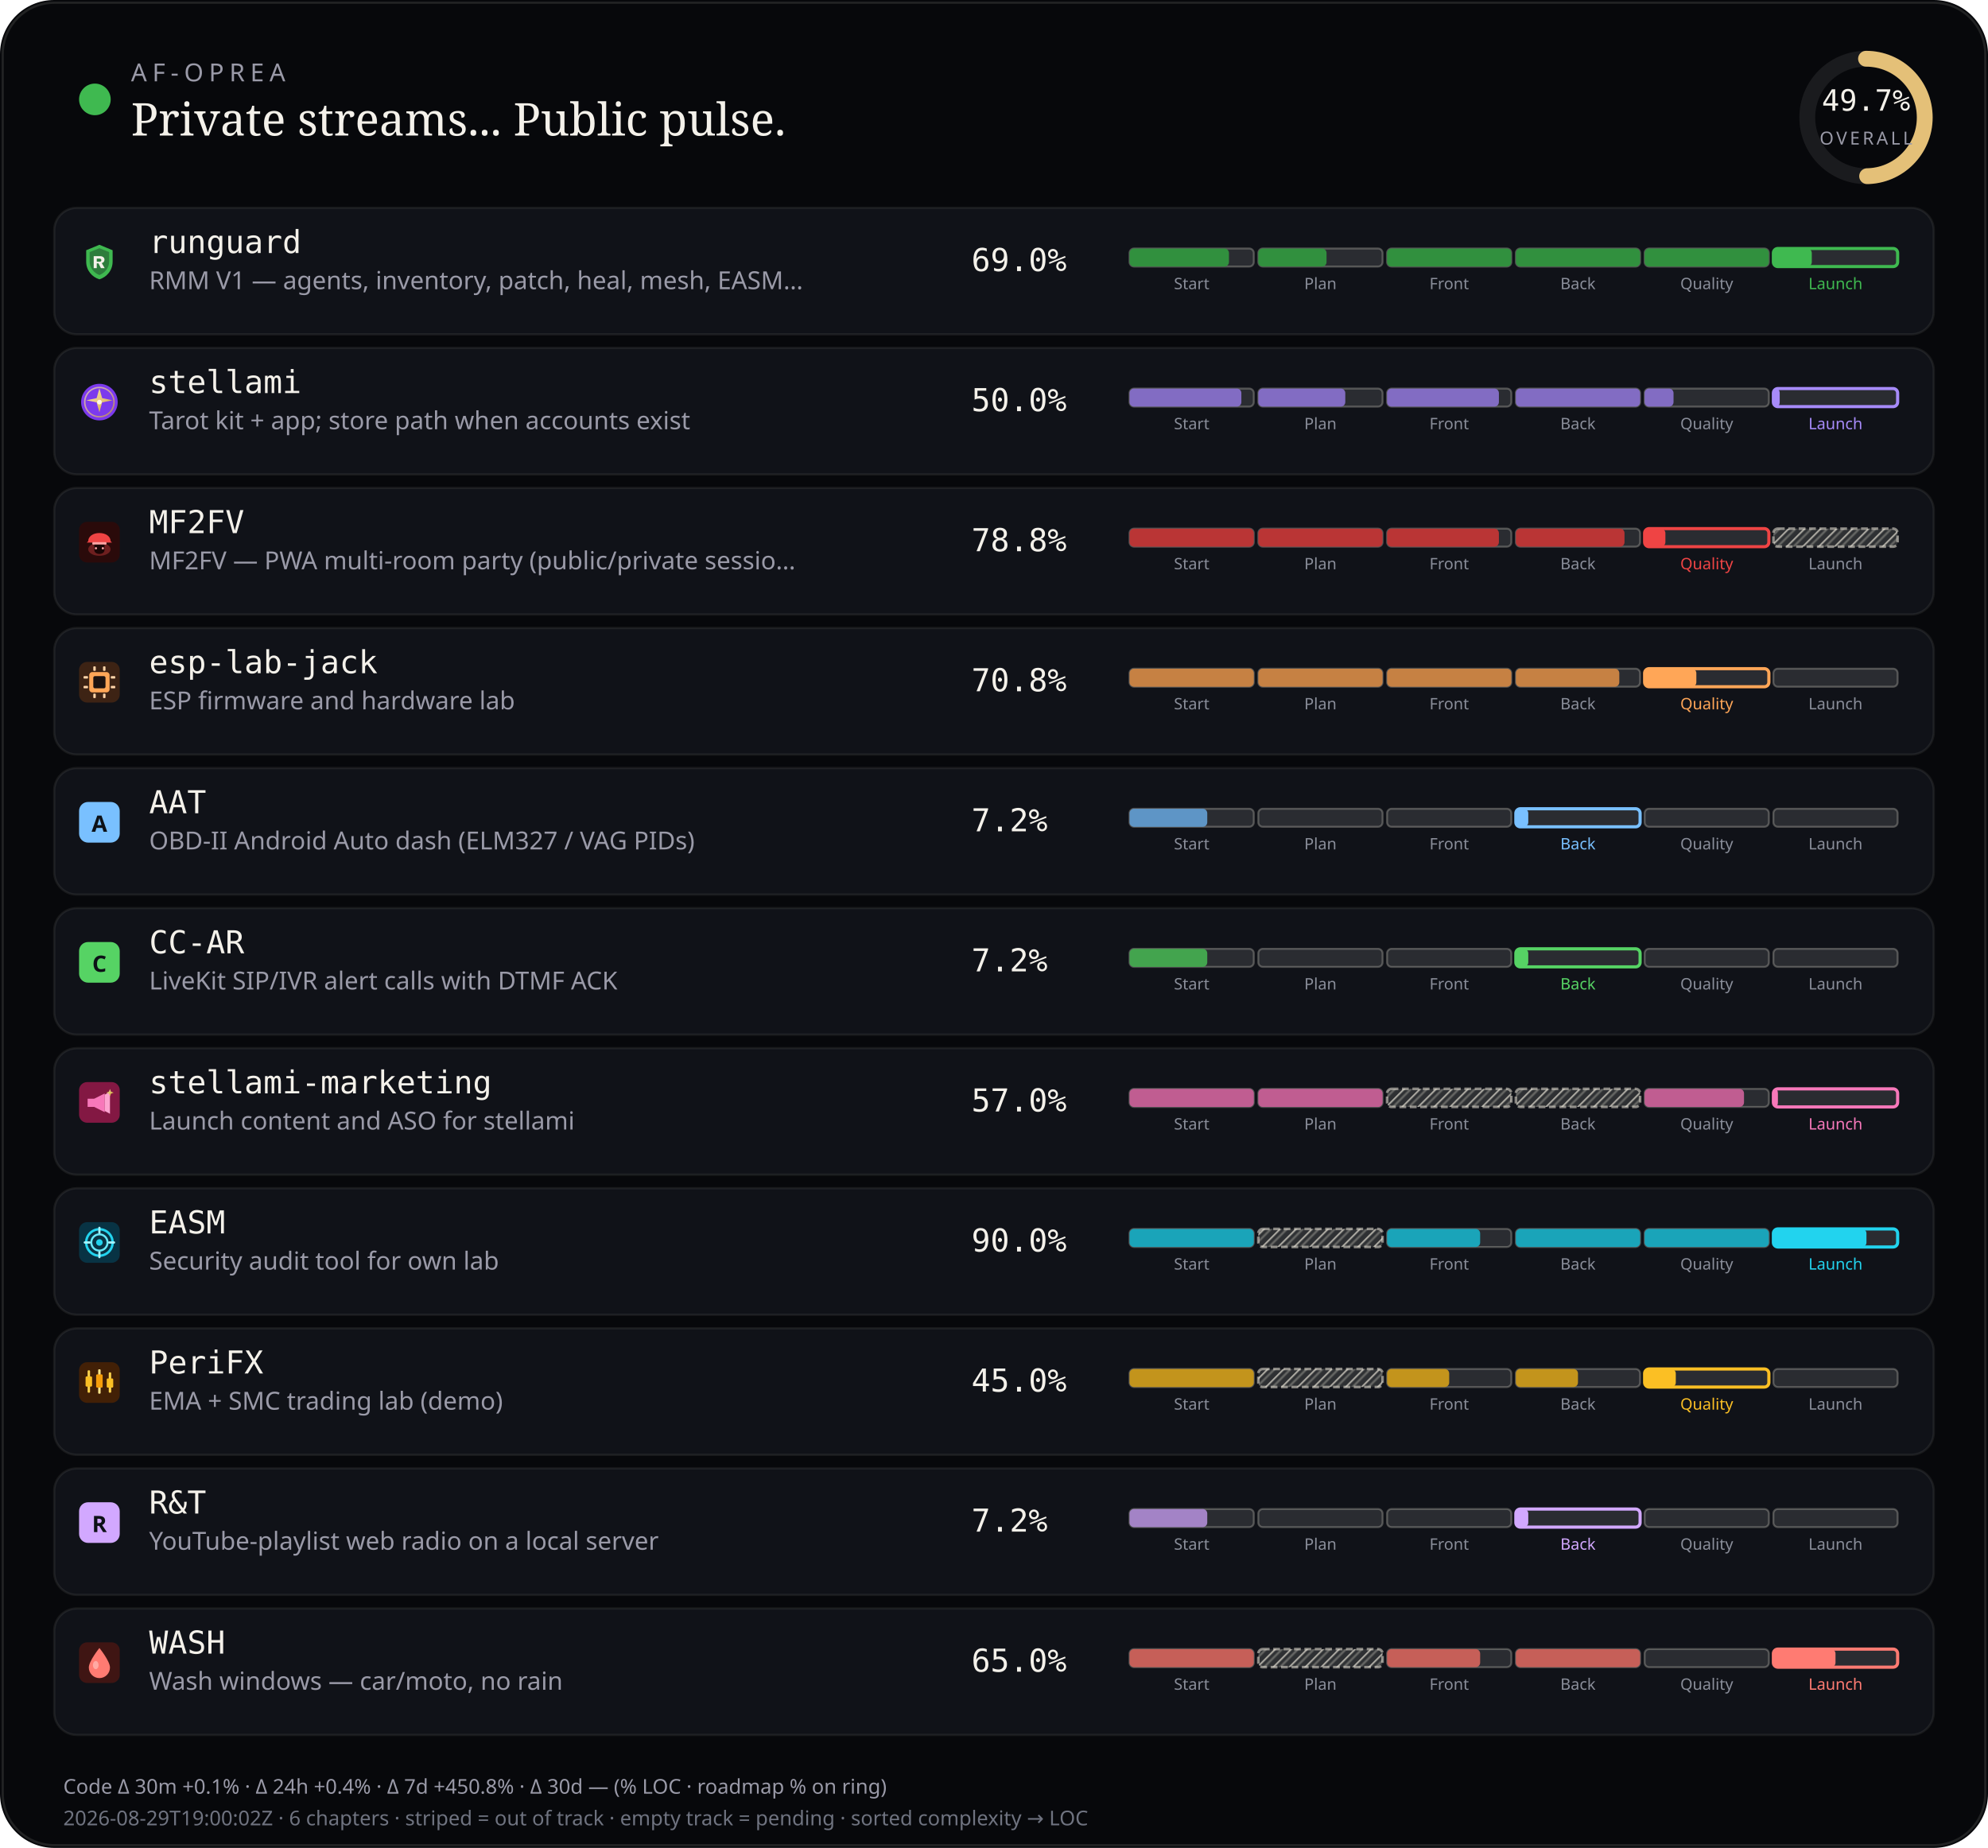
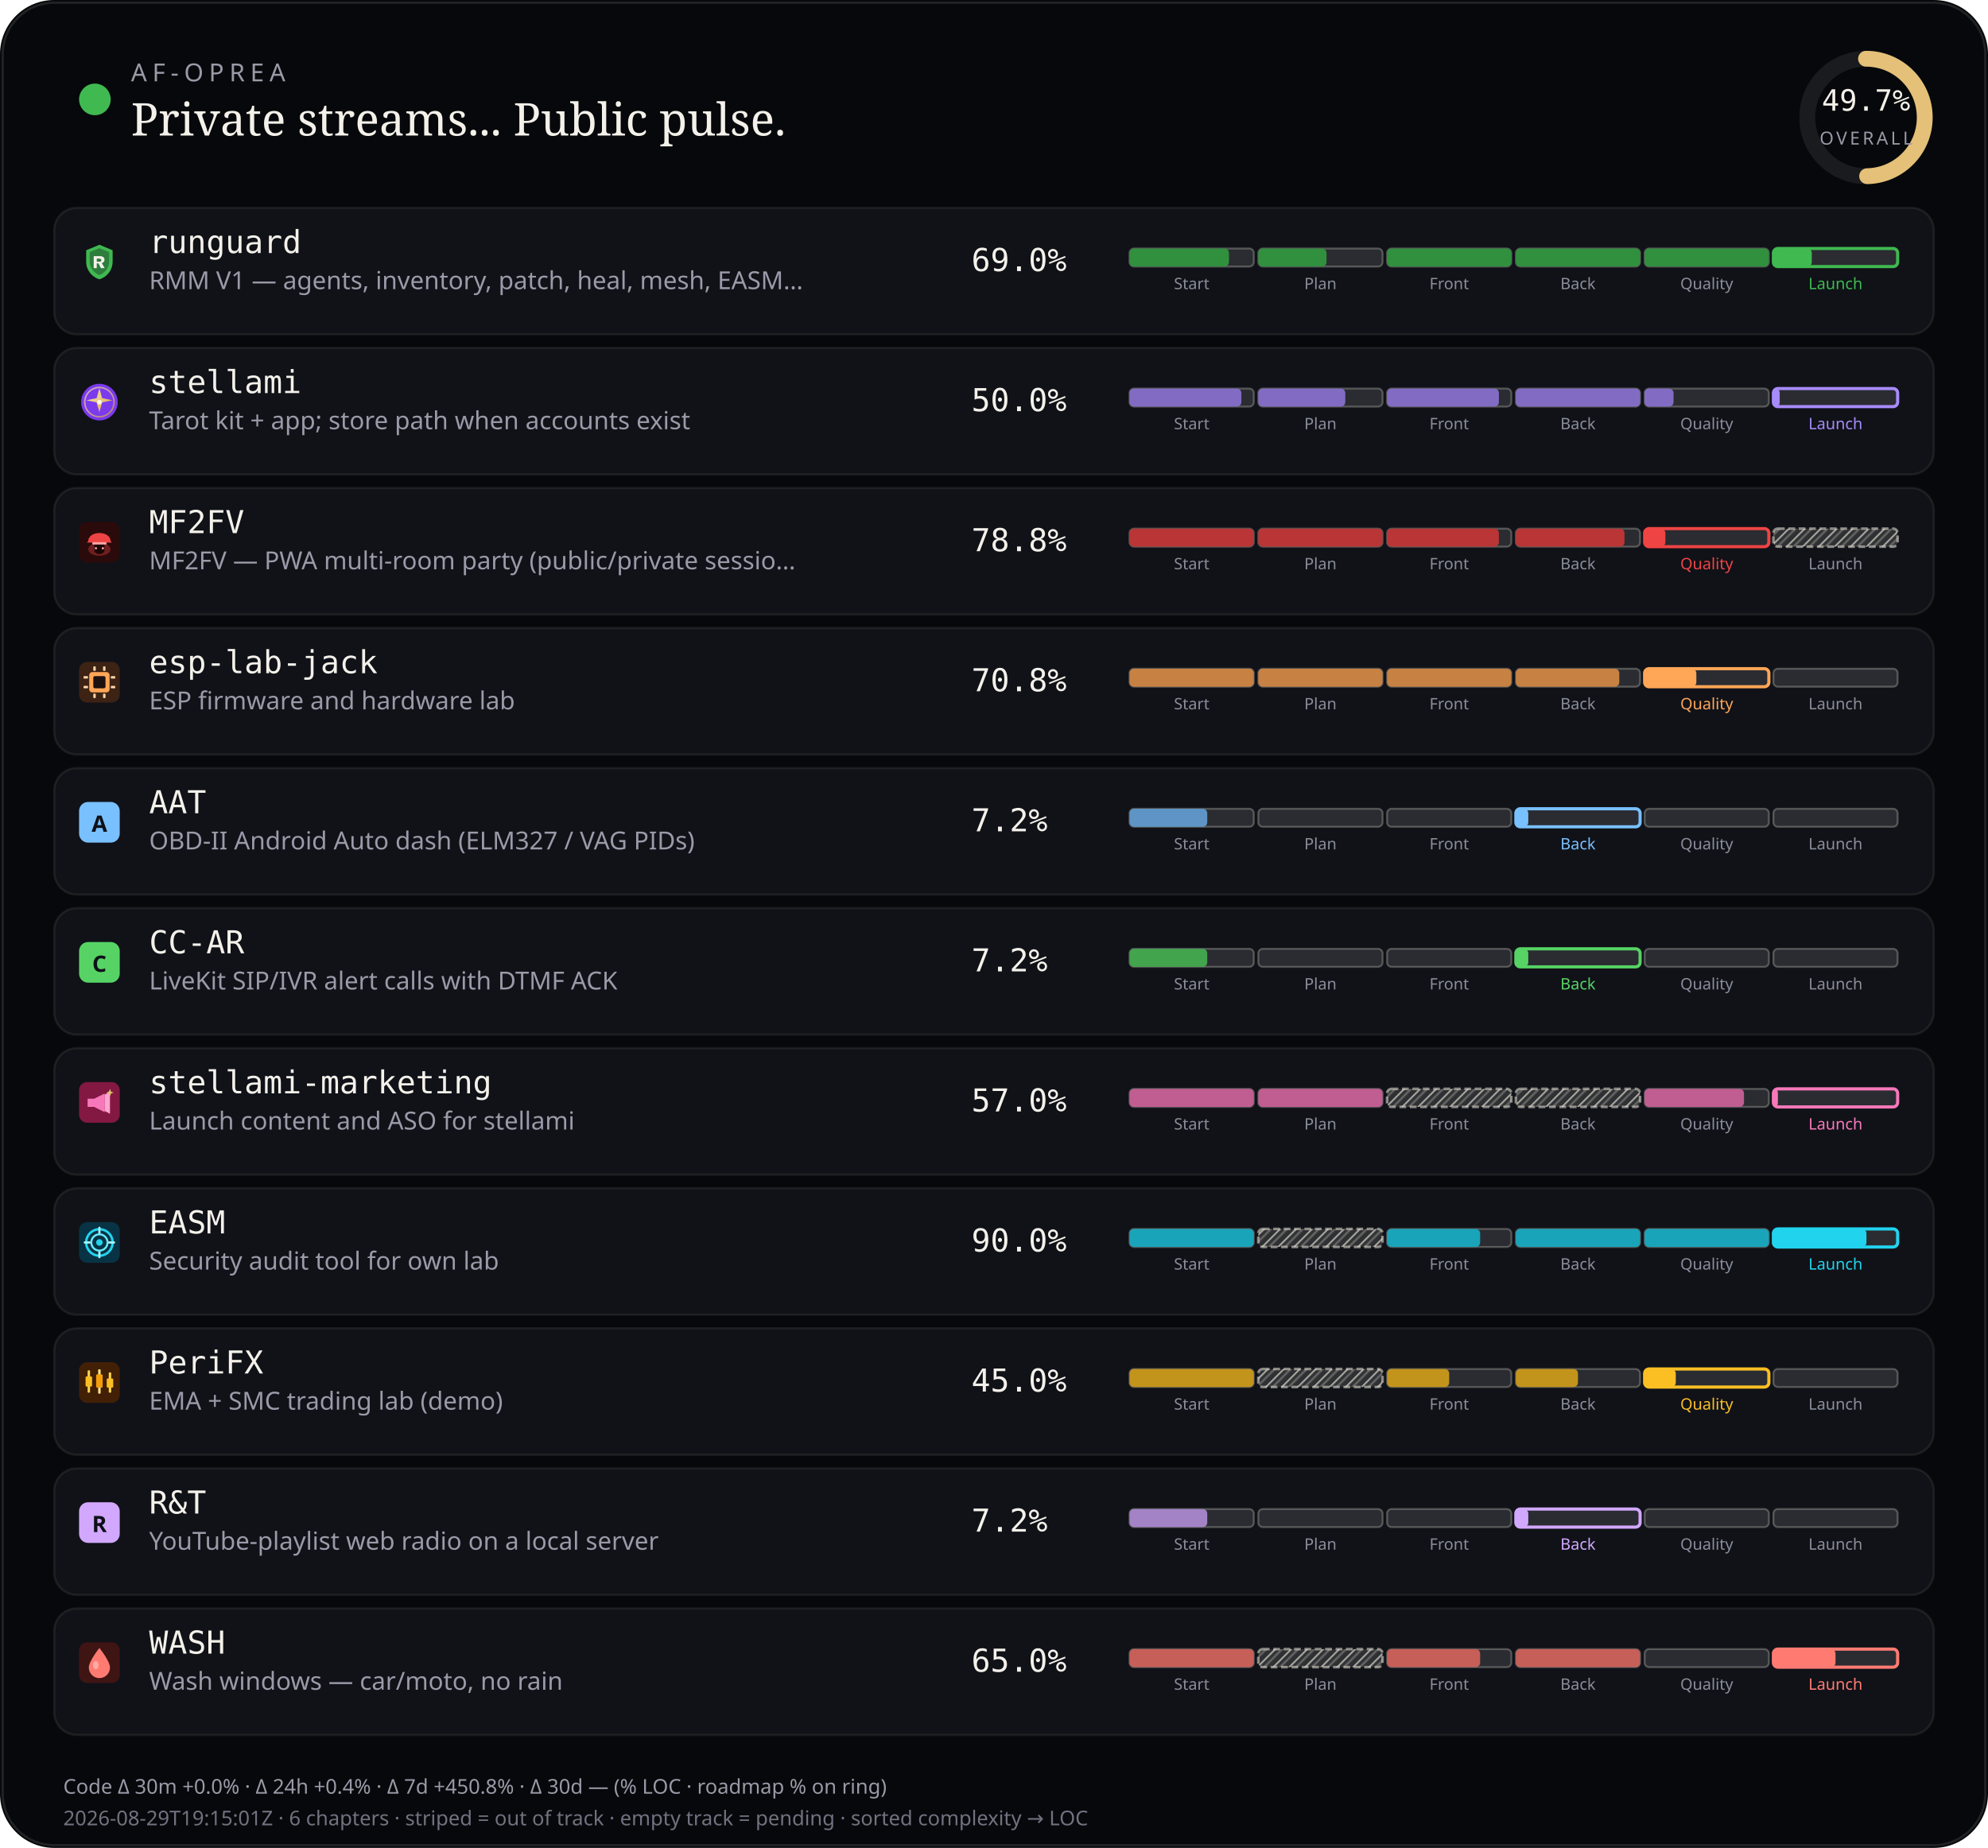
<svg xmlns="http://www.w3.org/2000/svg" viewBox="0 0 880 818" width="880" height="818" role="img" aria-label="AF-Oprea public work pulse">
  <defs>
    <pattern id="chSkip" width="5" height="5" patternUnits="userSpaceOnUse" patternTransform="rotate(45)">
      <line x1="0" y1="0" x2="0" y2="5" stroke="rgba(232,228,214,0.62)" stroke-width="1.6" />
      <line x1="2.5" y1="0" x2="2.5" y2="5" stroke="rgba(232,228,214,0.28)" stroke-width="1" />
    </pattern>
  </defs>
  <rect width="880" height="818" rx="24" fill="#07080b" />
  <rect x="1.2" y="1.2" width="877.6" height="815.6" rx="22.8" fill="none" stroke="rgba(232,228,214,0.12)" />
  <circle cx="42" cy="44" r="7" fill="#3fb950" />
  <text x="58" y="36" fill="#9a9aa8" font-size="11" font-family="ui-sans-serif, system-ui, sans-serif" letter-spacing="2.4">AF-OPREA</text>
  <text x="58" y="60" fill="#f4f1ea" font-size="20" font-family="ui-serif, Georgia, serif">Private streams... Public pulse.</text>
  <g transform="translate(790,16)">
    <circle cx="36" cy="36" r="26" fill="none" stroke="rgba(255,255,255,0.08)" stroke-width="7" />
    <circle cx="36" cy="36" r="26" fill="none" stroke="#e4c078" stroke-width="7" stroke-linecap="round" stroke-dasharray="163.36" stroke-dashoffset="82.17" transform="rotate(-90 36 36)" />
    <text x="36" y="33" text-anchor="middle" fill="#f4f1ea" font-size="13" font-family="ui-monospace, monospace">49.7%</text>
    <text x="36" y="48" text-anchor="middle" fill="#9a9aa8" font-size="8" font-family="ui-sans-serif, system-ui, sans-serif" letter-spacing="1.2">OVERALL</text>
  </g>
  <rect x="24" y="92" width="832" height="56" rx="10" fill="#101218" stroke="rgba(232,228,214,0.08)" />
  <g id="stream_logo_runguard" class="stream_logo" data-stream="runguard" transform="translate(35.0,107.0) scale(0.9)" opacity="1.0">
    <path fill="#3fb950" d="M10 1.5 L16.5 4.2 V9.8 C16.5 14.1 13.6 17.4 10 18.5 C6.4 17.4 3.5 14.1 3.5 9.8 V4.2 Z" />
    <path fill="#0d1117" fill-opacity=".35" d="M10 3.2 L14.8 5.1 V9.7 C14.8 12.9 12.6 15.4 10 16.4 C7.4 15.4 5.2 12.9 5.2 9.7 V5.1 Z" />
    <path fill="#f4f1ea" d="M7.2 7.1h3.1c1.35 0 2.2.7 2.2 1.75 0 .85-.5 1.45-1.35 1.65L12.6 13h-1.85l-1.2-2.35H8.7V13H7.2V7.1zm1.5 1.2v1.55h1.35c.55 0 .9-.28.9-.75s-.35-.8-.9-.8H8.7z" />
  </g>
  <use class="stream_logo" data-stream="runguard" href="#stream_logo_runguard" x="35.0" y="107.0" width="18" height="18" opacity="0" />
  <text x="66" y="112" fill="#f4f1ea" font-size="14" font-family="ui-monospace, SFMono-Regular, monospace">runguard</text>
  <text x="66" y="128" fill="#9a9aa8" font-size="11" font-family="ui-sans-serif, system-ui, sans-serif">RMM V1 — agents, inventory, patch, heal, mesh, EASM…</text>
  <text x="430" y="120" fill="#f4f1ea" font-size="14" font-family="ui-monospace, SFMono-Regular, monospace">69.0%</text>
  <rect x="500.0" y="110.0" width="55.0" height="8.0" rx="2" fill="rgba(255,255,255,0.11)" stroke="rgba(232,228,214,0.28)" stroke-width="0.85" />
  <rect x="500.0" y="110.0" width="44.0" height="8.0" rx="2" fill="#31903e" />
  <text x="527.5" y="128.0" text-anchor="middle" fill="#8a8e9a" font-size="7" font-family="ui-sans-serif, system-ui, sans-serif">Start</text>
  <rect x="557.0" y="110.0" width="55.0" height="8.0" rx="2" fill="rgba(255,255,255,0.11)" stroke="rgba(232,228,214,0.28)" stroke-width="0.85" />
  <rect x="557.0" y="110.0" width="30.2" height="8.0" rx="2" fill="#31903e" />
  <text x="584.5" y="128.0" text-anchor="middle" fill="#8a8e9a" font-size="7" font-family="ui-sans-serif, system-ui, sans-serif">Plan</text>
  <rect x="614.0" y="110.0" width="55.0" height="8.0" rx="2" fill="rgba(255,255,255,0.11)" stroke="rgba(232,228,214,0.28)" stroke-width="0.85" />
  <rect x="614.0" y="110.0" width="55.0" height="8.0" rx="2" fill="#31903e" />
  <text x="641.5" y="128.0" text-anchor="middle" fill="#8a8e9a" font-size="7" font-family="ui-sans-serif, system-ui, sans-serif">Front</text>
  <rect x="671.0" y="110.0" width="55.0" height="8.0" rx="2" fill="rgba(255,255,255,0.11)" stroke="rgba(232,228,214,0.28)" stroke-width="0.85" />
  <rect x="671.0" y="110.0" width="55.0" height="8.0" rx="2" fill="#31903e" />
  <text x="698.5" y="128.0" text-anchor="middle" fill="#8a8e9a" font-size="7" font-family="ui-sans-serif, system-ui, sans-serif">Back</text>
  <rect x="728.0" y="110.0" width="55.0" height="8.0" rx="2" fill="rgba(255,255,255,0.11)" stroke="rgba(232,228,214,0.28)" stroke-width="0.85" />
  <rect x="728.0" y="110.0" width="55.0" height="8.0" rx="2" fill="#31903e" />
  <text x="755.5" y="128.0" text-anchor="middle" fill="#8a8e9a" font-size="7" font-family="ui-sans-serif, system-ui, sans-serif">Quality</text>
  <rect x="785.0" y="110.0" width="55.0" height="8.0" rx="2" fill="rgba(255,255,255,0.11)" stroke="#3fb950" stroke-width="1.4" />
  <rect x="785.0" y="110.0" width="17.0" height="8.0" rx="2" fill="#3fb950" />
  <text x="812.5" y="128.0" text-anchor="middle" fill="#3fb950" font-size="7" font-family="ui-sans-serif, system-ui, sans-serif">Launch</text>
  <rect x="24" y="154" width="832" height="56" rx="10" fill="#101218" stroke="rgba(232,228,214,0.08)" />
  <g id="stream_logo_stellami" class="stream_logo" data-stream="stellami" transform="translate(35.0,169.0) scale(0.9)" opacity="1.0">
    <defs>
      <linearGradient id="stream_logo_stellami-stellami-gold" x1="0%" y1="0%" x2="100%" y2="100%">
        <stop offset="0%" stop-color="#f5e6a8" />
        <stop offset="55%" stop-color="#e8c57a" />
        <stop offset="100%" stop-color="#c9a227" />
      </linearGradient>
    </defs>
    <circle cx="10" cy="10" r="9" fill="#7c3aed" />
    <circle cx="10" cy="10" r="7.2" fill="none" stroke="url(#stream_logo_stellami-stellami-gold)" stroke-width="0.7" opacity=".7" />
    <path fill="url(#stream_logo_stellami-stellami-gold)" d="M10 3.2 L11.35 8.05 L16.4 9.1 L11.35 10.15 L10 15 L8.65 10.15 L3.6 9.1 L8.65 8.05 Z" />
    <circle cx="10" cy="10" r="1.15" fill="#fff8e8" />
  </g>
  <use class="stream_logo" data-stream="stellami" href="#stream_logo_stellami" x="35.0" y="169.0" width="18" height="18" opacity="0" />
  <text x="66" y="174" fill="#f4f1ea" font-size="14" font-family="ui-monospace, SFMono-Regular, monospace">stellami</text>
  <text x="66" y="190" fill="#9a9aa8" font-size="11" font-family="ui-sans-serif, system-ui, sans-serif">Tarot kit + app; store path when accounts exist</text>
  <text x="430" y="182" fill="#f4f1ea" font-size="14" font-family="ui-monospace, SFMono-Regular, monospace">50.0%</text>
  <rect x="500.0" y="172.0" width="55.0" height="8.0" rx="2" fill="rgba(255,255,255,0.11)" stroke="rgba(232,228,214,0.28)" stroke-width="0.85" />
  <rect x="500.0" y="172.0" width="49.5" height="8.0" rx="2" fill="#826cc3" />
  <text x="527.5" y="190.0" text-anchor="middle" fill="#8a8e9a" font-size="7" font-family="ui-sans-serif, system-ui, sans-serif">Start</text>
  <rect x="557.0" y="172.0" width="55.0" height="8.0" rx="2" fill="rgba(255,255,255,0.11)" stroke="rgba(232,228,214,0.28)" stroke-width="0.85" />
  <rect x="557.0" y="172.0" width="38.5" height="8.0" rx="2" fill="#826cc3" />
  <text x="584.5" y="190.0" text-anchor="middle" fill="#8a8e9a" font-size="7" font-family="ui-sans-serif, system-ui, sans-serif">Plan</text>
  <rect x="614.0" y="172.0" width="55.0" height="8.0" rx="2" fill="rgba(255,255,255,0.11)" stroke="rgba(232,228,214,0.28)" stroke-width="0.85" />
  <rect x="614.0" y="172.0" width="49.5" height="8.0" rx="2" fill="#826cc3" />
  <text x="641.5" y="190.0" text-anchor="middle" fill="#8a8e9a" font-size="7" font-family="ui-sans-serif, system-ui, sans-serif">Front</text>
  <rect x="671.0" y="172.0" width="55.0" height="8.0" rx="2" fill="rgba(255,255,255,0.11)" stroke="rgba(232,228,214,0.28)" stroke-width="0.85" />
  <rect x="671.0" y="172.0" width="55.0" height="8.0" rx="2" fill="#826cc3" />
  <text x="698.5" y="190.0" text-anchor="middle" fill="#8a8e9a" font-size="7" font-family="ui-sans-serif, system-ui, sans-serif">Back</text>
  <rect x="728.0" y="172.0" width="55.0" height="8.0" rx="2" fill="rgba(255,255,255,0.11)" stroke="rgba(232,228,214,0.28)" stroke-width="0.85" />
  <rect x="728.0" y="172.0" width="12.8" height="8.0" rx="2" fill="#826cc3" />
  <text x="755.5" y="190.0" text-anchor="middle" fill="#8a8e9a" font-size="7" font-family="ui-sans-serif, system-ui, sans-serif">Quality</text>
  <rect x="785.0" y="172.0" width="55.0" height="8.0" rx="2" fill="rgba(255,255,255,0.11)" stroke="#a78bfa" stroke-width="1.4" />
  <rect x="785.0" y="172.0" width="2.8" height="8.0" rx="2" fill="#a78bfa" />
  <text x="812.5" y="190.0" text-anchor="middle" fill="#a78bfa" font-size="7" font-family="ui-sans-serif, system-ui, sans-serif">Launch</text>
  <rect x="24" y="216" width="832" height="56" rx="10" fill="#101218" stroke="rgba(232,228,214,0.08)" />
  <g id="stream_logo_mf2fv" class="stream_logo" data-stream="mf2fv" transform="translate(35.0,231.0) scale(0.9)" opacity="1.0">
    <rect width="20" height="20" rx="4" fill="#2a0a0a" />
    <ellipse cx="10" cy="13.5" rx="5.5" ry="3.2" fill="#ef4444" opacity=".35" />
    <path fill="#ef4444" d="M4.5 9.5 C4.5 7.2 6.8 5.5 10 5.5 S15.5 7.2 15.5 9.5 L16.2 10.2 H3.8 Z" />
    <rect x="6.5" y="10" width="7" height="1.2" rx="0.4" fill="#fca5a5" />
    <path fill="#1a0505" d="M7.5 11.2 h5 v2.8 c0 1-1.1 1.8-2.5 1.8 s-2.5-.8-2.5-1.8 v-2.8z" />
    <circle cx="8.3" cy="13" r="0.55" fill="#fca5a5" />
    <circle cx="11.7" cy="13" r="0.55" fill="#fca5a5" />
  </g>
  <use class="stream_logo" data-stream="mf2fv" href="#stream_logo_mf2fv" x="35.0" y="231.0" width="18" height="18" opacity="0" />
  <text x="66" y="236" fill="#f4f1ea" font-size="14" font-family="ui-monospace, SFMono-Regular, monospace">MF2FV</text>
  <text x="66" y="252" fill="#9a9aa8" font-size="11" font-family="ui-sans-serif, system-ui, sans-serif">MF2FV — PWA multi-room party (public/private sessio…</text>
  <text x="430" y="244" fill="#f4f1ea" font-size="14" font-family="ui-monospace, SFMono-Regular, monospace">78.8%</text>
  <rect x="500.0" y="234.0" width="55.0" height="8.0" rx="2" fill="rgba(255,255,255,0.11)" stroke="rgba(232,228,214,0.28)" stroke-width="0.85" />
  <rect x="500.0" y="234.0" width="55.0" height="8.0" rx="2" fill="#ba3535" />
  <text x="527.5" y="252.0" text-anchor="middle" fill="#8a8e9a" font-size="7" font-family="ui-sans-serif, system-ui, sans-serif">Start</text>
  <rect x="557.0" y="234.0" width="55.0" height="8.0" rx="2" fill="rgba(255,255,255,0.11)" stroke="rgba(232,228,214,0.28)" stroke-width="0.85" />
  <rect x="557.0" y="234.0" width="55.0" height="8.0" rx="2" fill="#ba3535" />
  <text x="584.5" y="252.0" text-anchor="middle" fill="#8a8e9a" font-size="7" font-family="ui-sans-serif, system-ui, sans-serif">Plan</text>
  <rect x="614.0" y="234.0" width="55.0" height="8.0" rx="2" fill="rgba(255,255,255,0.11)" stroke="rgba(232,228,214,0.28)" stroke-width="0.85" />
  <rect x="614.0" y="234.0" width="49.5" height="8.0" rx="2" fill="#ba3535" />
  <text x="641.5" y="252.0" text-anchor="middle" fill="#8a8e9a" font-size="7" font-family="ui-sans-serif, system-ui, sans-serif">Front</text>
  <rect x="671.0" y="234.0" width="55.0" height="8.0" rx="2" fill="rgba(255,255,255,0.11)" stroke="rgba(232,228,214,0.28)" stroke-width="0.85" />
  <rect x="671.0" y="234.0" width="48.1" height="8.0" rx="2" fill="#ba3535" />
  <text x="698.5" y="252.0" text-anchor="middle" fill="#8a8e9a" font-size="7" font-family="ui-sans-serif, system-ui, sans-serif">Back</text>
  <rect x="728.0" y="234.0" width="55.0" height="8.0" rx="2" fill="rgba(255,255,255,0.11)" stroke="#ef4444" stroke-width="1.4" />
  <rect x="728.0" y="234.0" width="9.2" height="8.0" rx="2" fill="#ef4444" />
  <text x="755.5" y="252.0" text-anchor="middle" fill="#ef4444" font-size="7" font-family="ui-sans-serif, system-ui, sans-serif">Quality</text>
  <rect x="785.0" y="234.0" width="55.0" height="8.0" rx="2" fill="rgba(232,228,214,0.14)" />
  <rect x="785.0" y="234.0" width="55.0" height="8.0" rx="2" fill="url(#chSkip)" />
  <rect x="785.0" y="234.0" width="55.0" height="8.0" rx="2" fill="none" stroke="rgba(232,228,214,0.55)" stroke-width="1.15" stroke-dasharray="3 1.6" />
  <text x="812.5" y="252.0" text-anchor="middle" fill="#8a8e9a" font-size="7" font-family="ui-sans-serif, system-ui, sans-serif">Launch</text>
  <rect x="24" y="278" width="832" height="56" rx="10" fill="#101218" stroke="rgba(232,228,214,0.08)" />
  <g id="stream_logo_esp-lab-jack" class="stream_logo" data-stream="esp-lab-jack" transform="translate(35.0,293.0) scale(0.9)" opacity="1.0">
    <rect width="20" height="20" rx="4" fill="#3d2314" />
    <rect x="5" y="5" width="10" height="10" rx="1.5" fill="#ffa657" />
    <rect x="7" y="7" width="6" height="6" rx="0.8" fill="#1c1210" />
    <rect x="2.2" y="7" width="2.2" height="1.2" rx="0.3" fill="#ffd4a8" />
    <rect x="2.2" y="11.8" width="2.2" height="1.2" rx="0.3" fill="#ffd4a8" />
    <rect x="15.6" y="7" width="2.2" height="1.2" rx="0.3" fill="#ffd4a8" />
    <rect x="15.6" y="11.8" width="2.2" height="1.2" rx="0.3" fill="#ffd4a8" />
    <rect x="7" y="2.2" width="1.2" height="2.2" rx="0.3" fill="#ffd4a8" />
    <rect x="11.8" y="2.2" width="1.2" height="2.2" rx="0.3" fill="#ffd4a8" />
    <rect x="7" y="15.6" width="1.2" height="2.2" rx="0.3" fill="#ffd4a8" />
    <rect x="11.8" y="15.6" width="1.2" height="2.2" rx="0.3" fill="#ffd4a8" />
  </g>
  <use class="stream_logo" data-stream="esp-lab-jack" href="#stream_logo_esp-lab-jack" x="35.0" y="293.0" width="18" height="18" opacity="0" />
  <text x="66" y="298" fill="#f4f1ea" font-size="14" font-family="ui-monospace, SFMono-Regular, monospace">esp-lab-jack</text>
  <text x="66" y="314" fill="#9a9aa8" font-size="11" font-family="ui-sans-serif, system-ui, sans-serif">ESP firmware and hardware lab</text>
  <text x="430" y="306" fill="#f4f1ea" font-size="14" font-family="ui-monospace, SFMono-Regular, monospace">70.8%</text>
  <rect x="500.0" y="296.0" width="55.0" height="8.0" rx="2" fill="rgba(255,255,255,0.11)" stroke="rgba(232,228,214,0.28)" stroke-width="0.85" />
  <rect x="500.0" y="296.0" width="55.0" height="8.0" rx="2" fill="#c68143" />
  <text x="527.5" y="314.0" text-anchor="middle" fill="#8a8e9a" font-size="7" font-family="ui-sans-serif, system-ui, sans-serif">Start</text>
  <rect x="557.0" y="296.0" width="55.0" height="8.0" rx="2" fill="rgba(255,255,255,0.11)" stroke="rgba(232,228,214,0.28)" stroke-width="0.85" />
  <rect x="557.0" y="296.0" width="55.0" height="8.0" rx="2" fill="#c68143" />
  <text x="584.5" y="314.0" text-anchor="middle" fill="#8a8e9a" font-size="7" font-family="ui-sans-serif, system-ui, sans-serif">Plan</text>
  <rect x="614.0" y="296.0" width="55.0" height="8.0" rx="2" fill="rgba(255,255,255,0.11)" stroke="rgba(232,228,214,0.28)" stroke-width="0.85" />
  <rect x="614.0" y="296.0" width="55.0" height="8.0" rx="2" fill="#c68143" />
  <text x="641.5" y="314.0" text-anchor="middle" fill="#8a8e9a" font-size="7" font-family="ui-sans-serif, system-ui, sans-serif">Front</text>
  <rect x="671.0" y="296.0" width="55.0" height="8.0" rx="2" fill="rgba(255,255,255,0.11)" stroke="rgba(232,228,214,0.28)" stroke-width="0.85" />
  <rect x="671.0" y="296.0" width="45.8" height="8.0" rx="2" fill="#c68143" />
  <text x="698.5" y="314.0" text-anchor="middle" fill="#8a8e9a" font-size="7" font-family="ui-sans-serif, system-ui, sans-serif">Back</text>
  <rect x="728.0" y="296.0" width="55.0" height="8.0" rx="2" fill="rgba(255,255,255,0.11)" stroke="#ffa657" stroke-width="1.4" />
  <rect x="728.0" y="296.0" width="22.9" height="8.0" rx="2" fill="#ffa657" />
  <text x="755.5" y="314.0" text-anchor="middle" fill="#ffa657" font-size="7" font-family="ui-sans-serif, system-ui, sans-serif">Quality</text>
  <rect x="785.0" y="296.0" width="55.0" height="8.0" rx="2" fill="rgba(255,255,255,0.11)" stroke="rgba(232,228,214,0.28)" stroke-width="0.85" />
  <text x="812.5" y="314.0" text-anchor="middle" fill="#8a8e9a" font-size="7" font-family="ui-sans-serif, system-ui, sans-serif">Launch</text>
  <rect x="24" y="340" width="832" height="56" rx="10" fill="#101218" stroke="rgba(232,228,214,0.08)" />
  <g id="stream_logo_aat" class="stream_logo" data-stream="aat" opacity="1.0">
    <rect x="35.0" y="355.0" width="18" height="18" rx="4" fill="#79c0ff" />
    <text x="44.0" y="368.2" text-anchor="middle" fill="#0d1117" font-size="10" font-family="ui-sans-serif, system-ui, sans-serif" font-weight="700">A</text>
  </g>
  <text x="66" y="360" fill="#f4f1ea" font-size="14" font-family="ui-monospace, SFMono-Regular, monospace">AAT</text>
  <text x="66" y="376" fill="#9a9aa8" font-size="11" font-family="ui-sans-serif, system-ui, sans-serif">OBD-II Android Auto dash (ELM327 / VAG PIDs)</text>
  <text x="430" y="368" fill="#f4f1ea" font-size="14" font-family="ui-monospace, SFMono-Regular, monospace">7.2%</text>
  <rect x="500.0" y="358.0" width="55.0" height="8.0" rx="2" fill="rgba(255,255,255,0.11)" stroke="rgba(232,228,214,0.28)" stroke-width="0.85" />
  <rect x="500.0" y="358.0" width="34.4" height="8.0" rx="2" fill="#5e95c6" />
  <text x="527.5" y="376.0" text-anchor="middle" fill="#8a8e9a" font-size="7" font-family="ui-sans-serif, system-ui, sans-serif">Start</text>
  <rect x="557.0" y="358.0" width="55.0" height="8.0" rx="2" fill="rgba(255,255,255,0.11)" stroke="rgba(232,228,214,0.28)" stroke-width="0.85" />
  <text x="584.5" y="376.0" text-anchor="middle" fill="#8a8e9a" font-size="7" font-family="ui-sans-serif, system-ui, sans-serif">Plan</text>
  <rect x="614.0" y="358.0" width="55.0" height="8.0" rx="2" fill="rgba(255,255,255,0.11)" stroke="rgba(232,228,214,0.28)" stroke-width="0.85" />
  <text x="641.5" y="376.0" text-anchor="middle" fill="#8a8e9a" font-size="7" font-family="ui-sans-serif, system-ui, sans-serif">Front</text>
  <rect x="671.0" y="358.0" width="55.0" height="8.0" rx="2" fill="rgba(255,255,255,0.11)" stroke="#79c0ff" stroke-width="1.4" />
  <rect x="671.0" y="358.0" width="5.5" height="8.0" rx="2" fill="#79c0ff" />
  <text x="698.5" y="376.0" text-anchor="middle" fill="#79c0ff" font-size="7" font-family="ui-sans-serif, system-ui, sans-serif">Back</text>
  <rect x="728.0" y="358.0" width="55.0" height="8.0" rx="2" fill="rgba(255,255,255,0.11)" stroke="rgba(232,228,214,0.28)" stroke-width="0.85" />
  <text x="755.5" y="376.0" text-anchor="middle" fill="#8a8e9a" font-size="7" font-family="ui-sans-serif, system-ui, sans-serif">Quality</text>
  <rect x="785.0" y="358.0" width="55.0" height="8.0" rx="2" fill="rgba(255,255,255,0.11)" stroke="rgba(232,228,214,0.28)" stroke-width="0.85" />
  <text x="812.5" y="376.0" text-anchor="middle" fill="#8a8e9a" font-size="7" font-family="ui-sans-serif, system-ui, sans-serif">Launch</text>
  <rect x="24" y="402" width="832" height="56" rx="10" fill="#101218" stroke="rgba(232,228,214,0.08)" />
  <g id="stream_logo_cc-ar" class="stream_logo" data-stream="cc-ar" opacity="1.0">
    <rect x="35.0" y="417.0" width="18" height="18" rx="4" fill="#56d364" />
    <text x="44.0" y="430.2" text-anchor="middle" fill="#0d1117" font-size="10" font-family="ui-sans-serif, system-ui, sans-serif" font-weight="700">C</text>
  </g>
  <text x="66" y="422" fill="#f4f1ea" font-size="14" font-family="ui-monospace, SFMono-Regular, monospace">CC-AR</text>
  <text x="66" y="438" fill="#9a9aa8" font-size="11" font-family="ui-sans-serif, system-ui, sans-serif">LiveKit SIP/IVR alert calls with DTMF ACK</text>
  <text x="430" y="430" fill="#f4f1ea" font-size="14" font-family="ui-monospace, SFMono-Regular, monospace">7.2%</text>
  <rect x="500.0" y="420.0" width="55.0" height="8.0" rx="2" fill="rgba(255,255,255,0.11)" stroke="rgba(232,228,214,0.28)" stroke-width="0.85" />
  <rect x="500.0" y="420.0" width="34.4" height="8.0" rx="2" fill="#43a44e" />
  <text x="527.5" y="438.0" text-anchor="middle" fill="#8a8e9a" font-size="7" font-family="ui-sans-serif, system-ui, sans-serif">Start</text>
  <rect x="557.0" y="420.0" width="55.0" height="8.0" rx="2" fill="rgba(255,255,255,0.11)" stroke="rgba(232,228,214,0.28)" stroke-width="0.85" />
  <text x="584.5" y="438.0" text-anchor="middle" fill="#8a8e9a" font-size="7" font-family="ui-sans-serif, system-ui, sans-serif">Plan</text>
  <rect x="614.0" y="420.0" width="55.0" height="8.0" rx="2" fill="rgba(255,255,255,0.11)" stroke="rgba(232,228,214,0.28)" stroke-width="0.85" />
  <text x="641.5" y="438.0" text-anchor="middle" fill="#8a8e9a" font-size="7" font-family="ui-sans-serif, system-ui, sans-serif">Front</text>
  <rect x="671.0" y="420.0" width="55.0" height="8.0" rx="2" fill="rgba(255,255,255,0.11)" stroke="#56d364" stroke-width="1.4" />
  <rect x="671.0" y="420.0" width="5.5" height="8.0" rx="2" fill="#56d364" />
  <text x="698.5" y="438.0" text-anchor="middle" fill="#56d364" font-size="7" font-family="ui-sans-serif, system-ui, sans-serif">Back</text>
  <rect x="728.0" y="420.0" width="55.0" height="8.0" rx="2" fill="rgba(255,255,255,0.11)" stroke="rgba(232,228,214,0.28)" stroke-width="0.85" />
  <text x="755.5" y="438.0" text-anchor="middle" fill="#8a8e9a" font-size="7" font-family="ui-sans-serif, system-ui, sans-serif">Quality</text>
  <rect x="785.0" y="420.0" width="55.0" height="8.0" rx="2" fill="rgba(255,255,255,0.11)" stroke="rgba(232,228,214,0.28)" stroke-width="0.85" />
  <text x="812.5" y="438.0" text-anchor="middle" fill="#8a8e9a" font-size="7" font-family="ui-sans-serif, system-ui, sans-serif">Launch</text>
  <rect x="24" y="464" width="832" height="56" rx="10" fill="#101218" stroke="rgba(232,228,214,0.08)" />
  <g id="stream_logo_stellami-marketing" class="stream_logo" data-stream="stellami-marketing" transform="translate(35.0,479.0) scale(0.9)" opacity="1.0">
    <defs>
      <linearGradient id="stream_logo_stellami-marketing-smkt-gold" x1="0%" y1="0%" x2="100%" y2="100%">
        <stop offset="0%" stop-color="#f5e6a8" />
        <stop offset="100%" stop-color="#c9a227" />
      </linearGradient>
    </defs>
    <rect width="20" height="20" rx="4" fill="#831843" />
    <path fill="#f778ba" d="M4.2 8.2h3.2l5.2-2.6v9.2l-5.2-2.6H4.2z" />
    <path fill="#fda4d0" d="M12.6 6.2l2.6-1.4v10.8l-2.6-1.4z" />
    <path fill="url(#stream_logo_stellami-marketing-smkt-gold)" d="M15.2 3.4 L15.7 4.7 L17 5.2 L15.7 5.7 L15.2 7 L14.7 5.7 L13.4 5.2 L14.7 4.7 Z" />
  </g>
  <use class="stream_logo" data-stream="stellami-marketing" href="#stream_logo_stellami-marketing" x="35.0" y="479.0" width="18" height="18" opacity="0" />
  <text x="66" y="484" fill="#f4f1ea" font-size="14" font-family="ui-monospace, SFMono-Regular, monospace">stellami-marketing</text>
  <text x="66" y="500" fill="#9a9aa8" font-size="11" font-family="ui-sans-serif, system-ui, sans-serif">Launch content and ASO for stellami</text>
  <text x="430" y="492" fill="#f4f1ea" font-size="14" font-family="ui-monospace, SFMono-Regular, monospace">57.0%</text>
  <rect x="500.0" y="482.0" width="55.0" height="8.0" rx="2" fill="rgba(255,255,255,0.11)" stroke="rgba(232,228,214,0.28)" stroke-width="0.85" />
  <rect x="500.0" y="482.0" width="55.0" height="8.0" rx="2" fill="#c05d91" />
  <text x="527.5" y="500.0" text-anchor="middle" fill="#8a8e9a" font-size="7" font-family="ui-sans-serif, system-ui, sans-serif">Start</text>
  <rect x="557.0" y="482.0" width="55.0" height="8.0" rx="2" fill="rgba(255,255,255,0.11)" stroke="rgba(232,228,214,0.28)" stroke-width="0.85" />
  <rect x="557.0" y="482.0" width="55.0" height="8.0" rx="2" fill="#c05d91" />
  <text x="584.5" y="500.0" text-anchor="middle" fill="#8a8e9a" font-size="7" font-family="ui-sans-serif, system-ui, sans-serif">Plan</text>
  <rect x="614.0" y="482.0" width="55.0" height="8.0" rx="2" fill="rgba(232,228,214,0.14)" />
  <rect x="614.0" y="482.0" width="55.0" height="8.0" rx="2" fill="url(#chSkip)" />
  <rect x="614.0" y="482.0" width="55.0" height="8.0" rx="2" fill="none" stroke="rgba(232,228,214,0.55)" stroke-width="1.15" stroke-dasharray="3 1.6" />
  <text x="641.5" y="500.0" text-anchor="middle" fill="#8a8e9a" font-size="7" font-family="ui-sans-serif, system-ui, sans-serif">Front</text>
  <rect x="671.0" y="482.0" width="55.0" height="8.0" rx="2" fill="rgba(232,228,214,0.14)" />
  <rect x="671.0" y="482.0" width="55.0" height="8.0" rx="2" fill="url(#chSkip)" />
  <rect x="671.0" y="482.0" width="55.0" height="8.0" rx="2" fill="none" stroke="rgba(232,228,214,0.55)" stroke-width="1.15" stroke-dasharray="3 1.6" />
  <text x="698.5" y="500.0" text-anchor="middle" fill="#8a8e9a" font-size="7" font-family="ui-sans-serif, system-ui, sans-serif">Back</text>
  <rect x="728.0" y="482.0" width="55.0" height="8.0" rx="2" fill="rgba(255,255,255,0.11)" stroke="rgba(232,228,214,0.28)" stroke-width="0.85" />
  <rect x="728.0" y="482.0" width="44.0" height="8.0" rx="2" fill="#c05d91" />
  <text x="755.5" y="500.0" text-anchor="middle" fill="#8a8e9a" font-size="7" font-family="ui-sans-serif, system-ui, sans-serif">Quality</text>
  <rect x="785.0" y="482.0" width="55.0" height="8.0" rx="2" fill="rgba(255,255,255,0.11)" stroke="#f778ba" stroke-width="1.4" />
  <rect x="785.0" y="482.0" width="2.0" height="8.0" rx="2" fill="#f778ba" />
  <text x="812.5" y="500.0" text-anchor="middle" fill="#f778ba" font-size="7" font-family="ui-sans-serif, system-ui, sans-serif">Launch</text>
  <rect x="24" y="526" width="832" height="56" rx="10" fill="#101218" stroke="rgba(232,228,214,0.08)" />
  <g id="stream_logo_easm" class="stream_logo" data-stream="easm" transform="translate(35.0,541.0) scale(0.9)" opacity="1.0">
    <rect width="20" height="20" rx="4" fill="#083344" />
    <circle cx="10" cy="10" r="6.5" fill="none" stroke="#22d3ee" stroke-width="1.2" />
    <circle cx="10" cy="10" r="4" fill="none" stroke="#67e8f9" stroke-width="1" />
    <circle cx="10" cy="10" r="1.6" fill="#22d3ee" />
    <path d="M10 2.8 V5.2 M10 14.8 V17.2 M2.8 10 H5.2 M14.8 10 H17.2" stroke="#a5f3fc" stroke-width="1.1" stroke-linecap="round" />
  </g>
  <use class="stream_logo" data-stream="easm" href="#stream_logo_easm" x="35.0" y="541.0" width="18" height="18" opacity="0" />
  <text x="66" y="546" fill="#f4f1ea" font-size="14" font-family="ui-monospace, SFMono-Regular, monospace">EASM</text>
  <text x="66" y="562" fill="#9a9aa8" font-size="11" font-family="ui-sans-serif, system-ui, sans-serif">Security audit tool for own lab</text>
  <text x="430" y="554" fill="#f4f1ea" font-size="14" font-family="ui-monospace, SFMono-Regular, monospace">90.0%</text>
  <rect x="500.0" y="544.0" width="55.0" height="8.0" rx="2" fill="rgba(255,255,255,0.11)" stroke="rgba(232,228,214,0.28)" stroke-width="0.85" />
  <rect x="500.0" y="544.0" width="55.0" height="8.0" rx="2" fill="#1aa4b9" />
  <text x="527.5" y="562.0" text-anchor="middle" fill="#8a8e9a" font-size="7" font-family="ui-sans-serif, system-ui, sans-serif">Start</text>
  <rect x="557.0" y="544.0" width="55.0" height="8.0" rx="2" fill="rgba(232,228,214,0.14)" />
  <rect x="557.0" y="544.0" width="55.0" height="8.0" rx="2" fill="url(#chSkip)" />
  <rect x="557.0" y="544.0" width="55.0" height="8.0" rx="2" fill="none" stroke="rgba(232,228,214,0.55)" stroke-width="1.15" stroke-dasharray="3 1.6" />
  <text x="584.5" y="562.0" text-anchor="middle" fill="#8a8e9a" font-size="7" font-family="ui-sans-serif, system-ui, sans-serif">Plan</text>
  <rect x="614.0" y="544.0" width="55.0" height="8.0" rx="2" fill="rgba(255,255,255,0.11)" stroke="rgba(232,228,214,0.28)" stroke-width="0.85" />
  <rect x="614.0" y="544.0" width="41.2" height="8.0" rx="2" fill="#1aa4b9" />
  <text x="641.5" y="562.0" text-anchor="middle" fill="#8a8e9a" font-size="7" font-family="ui-sans-serif, system-ui, sans-serif">Front</text>
  <rect x="671.0" y="544.0" width="55.0" height="8.0" rx="2" fill="rgba(255,255,255,0.11)" stroke="rgba(232,228,214,0.28)" stroke-width="0.85" />
  <rect x="671.0" y="544.0" width="55.0" height="8.0" rx="2" fill="#1aa4b9" />
  <text x="698.5" y="562.0" text-anchor="middle" fill="#8a8e9a" font-size="7" font-family="ui-sans-serif, system-ui, sans-serif">Back</text>
  <rect x="728.0" y="544.0" width="55.0" height="8.0" rx="2" fill="rgba(255,255,255,0.11)" stroke="rgba(232,228,214,0.28)" stroke-width="0.85" />
  <rect x="728.0" y="544.0" width="55.0" height="8.0" rx="2" fill="#1aa4b9" />
  <text x="755.5" y="562.0" text-anchor="middle" fill="#8a8e9a" font-size="7" font-family="ui-sans-serif, system-ui, sans-serif">Quality</text>
  <rect x="785.0" y="544.0" width="55.0" height="8.0" rx="2" fill="rgba(255,255,255,0.11)" stroke="#22d3ee" stroke-width="1.4" />
  <rect x="785.0" y="544.0" width="41.2" height="8.0" rx="2" fill="#22d3ee" />
  <text x="812.5" y="562.0" text-anchor="middle" fill="#22d3ee" font-size="7" font-family="ui-sans-serif, system-ui, sans-serif">Launch</text>
  <rect x="24" y="588" width="832" height="56" rx="10" fill="#101218" stroke="rgba(232,228,214,0.08)" />
  <g id="stream_logo_peri" class="stream_logo" data-stream="peri" transform="translate(35.0,603.0) scale(0.9)" opacity="1.0">
    <rect width="20" height="20" rx="4" fill="#422006" />
    <rect x="4.2" y="4" width="1.2" height="11" rx="0.4" fill="#fcd34d" />
    <rect x="3.2" y="7" width="3.2" height="5" rx="0.5" fill="#fbbf24" />
    <rect x="9.4" y="3.5" width="1.2" height="12" rx="0.4" fill="#fde68a" />
    <rect x="8.4" y="6" width="3.2" height="6.5" rx="0.5" fill="#f59e0b" />
    <rect x="14.6" y="5" width="1.2" height="10" rx="0.4" fill="#fcd34d" />
    <rect x="13.6" y="8" width="3.2" height="4.5" rx="0.5" fill="#fbbf24" />
  </g>
  <use class="stream_logo" data-stream="peri" href="#stream_logo_peri" x="35.0" y="603.0" width="18" height="18" opacity="0" />
  <text x="66" y="608" fill="#f4f1ea" font-size="14" font-family="ui-monospace, SFMono-Regular, monospace">PeriFX</text>
  <text x="66" y="624" fill="#9a9aa8" font-size="11" font-family="ui-sans-serif, system-ui, sans-serif">EMA + SMC trading lab (demo)</text>
  <text x="430" y="616" fill="#f4f1ea" font-size="14" font-family="ui-monospace, SFMono-Regular, monospace">45.0%</text>
  <rect x="500.0" y="606.0" width="55.0" height="8.0" rx="2" fill="rgba(255,255,255,0.11)" stroke="rgba(232,228,214,0.28)" stroke-width="0.85" />
  <rect x="500.0" y="606.0" width="55.0" height="8.0" rx="2" fill="#c3941c" />
  <text x="527.5" y="624.0" text-anchor="middle" fill="#8a8e9a" font-size="7" font-family="ui-sans-serif, system-ui, sans-serif">Start</text>
  <rect x="557.0" y="606.0" width="55.0" height="8.0" rx="2" fill="rgba(232,228,214,0.14)" />
  <rect x="557.0" y="606.0" width="55.0" height="8.0" rx="2" fill="url(#chSkip)" />
  <rect x="557.0" y="606.0" width="55.0" height="8.0" rx="2" fill="none" stroke="rgba(232,228,214,0.55)" stroke-width="1.15" stroke-dasharray="3 1.6" />
  <text x="584.5" y="624.0" text-anchor="middle" fill="#8a8e9a" font-size="7" font-family="ui-sans-serif, system-ui, sans-serif">Plan</text>
  <rect x="614.0" y="606.0" width="55.0" height="8.0" rx="2" fill="rgba(255,255,255,0.11)" stroke="rgba(232,228,214,0.28)" stroke-width="0.85" />
  <rect x="614.0" y="606.0" width="27.5" height="8.0" rx="2" fill="#c3941c" />
  <text x="641.5" y="624.0" text-anchor="middle" fill="#8a8e9a" font-size="7" font-family="ui-sans-serif, system-ui, sans-serif">Front</text>
  <rect x="671.0" y="606.0" width="55.0" height="8.0" rx="2" fill="rgba(255,255,255,0.11)" stroke="rgba(232,228,214,0.28)" stroke-width="0.85" />
  <rect x="671.0" y="606.0" width="27.5" height="8.0" rx="2" fill="#c3941c" />
  <text x="698.5" y="624.0" text-anchor="middle" fill="#8a8e9a" font-size="7" font-family="ui-sans-serif, system-ui, sans-serif">Back</text>
  <rect x="728.0" y="606.0" width="55.0" height="8.0" rx="2" fill="rgba(255,255,255,0.11)" stroke="#fbbf24" stroke-width="1.4" />
  <rect x="728.0" y="606.0" width="13.8" height="8.0" rx="2" fill="#fbbf24" />
  <text x="755.5" y="624.0" text-anchor="middle" fill="#fbbf24" font-size="7" font-family="ui-sans-serif, system-ui, sans-serif">Quality</text>
  <rect x="785.0" y="606.0" width="55.0" height="8.0" rx="2" fill="rgba(255,255,255,0.11)" stroke="rgba(232,228,214,0.28)" stroke-width="0.85" />
  <text x="812.5" y="624.0" text-anchor="middle" fill="#8a8e9a" font-size="7" font-family="ui-sans-serif, system-ui, sans-serif">Launch</text>
  <rect x="24" y="650" width="832" height="56" rx="10" fill="#101218" stroke="rgba(232,228,214,0.08)" />
  <g id="stream_logo_rt" class="stream_logo" data-stream="rt" opacity="1.0">
    <rect x="35.0" y="665.0" width="18" height="18" rx="4" fill="#d2a8ff" />
    <text x="44.0" y="678.2" text-anchor="middle" fill="#0d1117" font-size="10" font-family="ui-sans-serif, system-ui, sans-serif" font-weight="700">R</text>
  </g>
  <text x="66" y="670" fill="#f4f1ea" font-size="14" font-family="ui-monospace, SFMono-Regular, monospace">R&amp;T</text>
  <text x="66" y="686" fill="#9a9aa8" font-size="11" font-family="ui-sans-serif, system-ui, sans-serif">YouTube-playlist web radio on a local server</text>
  <text x="430" y="678" fill="#f4f1ea" font-size="14" font-family="ui-monospace, SFMono-Regular, monospace">7.2%</text>
  <rect x="500.0" y="668.0" width="55.0" height="8.0" rx="2" fill="rgba(255,255,255,0.11)" stroke="rgba(232,228,214,0.28)" stroke-width="0.85" />
  <rect x="500.0" y="668.0" width="34.4" height="8.0" rx="2" fill="#a383c6" />
  <text x="527.5" y="686.0" text-anchor="middle" fill="#8a8e9a" font-size="7" font-family="ui-sans-serif, system-ui, sans-serif">Start</text>
  <rect x="557.0" y="668.0" width="55.0" height="8.0" rx="2" fill="rgba(255,255,255,0.11)" stroke="rgba(232,228,214,0.28)" stroke-width="0.85" />
  <text x="584.5" y="686.0" text-anchor="middle" fill="#8a8e9a" font-size="7" font-family="ui-sans-serif, system-ui, sans-serif">Plan</text>
  <rect x="614.0" y="668.0" width="55.0" height="8.0" rx="2" fill="rgba(255,255,255,0.11)" stroke="rgba(232,228,214,0.28)" stroke-width="0.85" />
  <text x="641.5" y="686.0" text-anchor="middle" fill="#8a8e9a" font-size="7" font-family="ui-sans-serif, system-ui, sans-serif">Front</text>
  <rect x="671.0" y="668.0" width="55.0" height="8.0" rx="2" fill="rgba(255,255,255,0.11)" stroke="#d2a8ff" stroke-width="1.4" />
  <rect x="671.0" y="668.0" width="5.5" height="8.0" rx="2" fill="#d2a8ff" />
  <text x="698.5" y="686.0" text-anchor="middle" fill="#d2a8ff" font-size="7" font-family="ui-sans-serif, system-ui, sans-serif">Back</text>
  <rect x="728.0" y="668.0" width="55.0" height="8.0" rx="2" fill="rgba(255,255,255,0.11)" stroke="rgba(232,228,214,0.28)" stroke-width="0.85" />
  <text x="755.5" y="686.0" text-anchor="middle" fill="#8a8e9a" font-size="7" font-family="ui-sans-serif, system-ui, sans-serif">Quality</text>
  <rect x="785.0" y="668.0" width="55.0" height="8.0" rx="2" fill="rgba(255,255,255,0.11)" stroke="rgba(232,228,214,0.28)" stroke-width="0.85" />
  <text x="812.5" y="686.0" text-anchor="middle" fill="#8a8e9a" font-size="7" font-family="ui-sans-serif, system-ui, sans-serif">Launch</text>
  <rect x="24" y="712" width="832" height="56" rx="10" fill="#101218" stroke="rgba(232,228,214,0.08)" />
  <g id="stream_logo_wash" class="stream_logo" data-stream="wash" transform="translate(35.0,727.0) scale(0.9)" opacity="1.0">
    <rect width="20" height="20" rx="4" fill="#3f1513" />
    <path fill="#ff7b72" d="M10 2.8 C10 2.8 15.2 9.2 15.2 12.4 A5.2 5.2 0 0 1 4.8 12.4 C4.8 9.2 10 2.8 10 2.8 Z" />
    <ellipse cx="8.2" cy="11.2" rx="1.4" ry="2" fill="#ffd0cc" opacity=".55" />
  </g>
  <use class="stream_logo" data-stream="wash" href="#stream_logo_wash" x="35.0" y="727.0" width="18" height="18" opacity="0" />
  <text x="66" y="732" fill="#f4f1ea" font-size="14" font-family="ui-monospace, SFMono-Regular, monospace">WASH</text>
  <text x="66" y="748" fill="#9a9aa8" font-size="11" font-family="ui-sans-serif, system-ui, sans-serif">Wash windows — car/moto, no rain</text>
  <text x="430" y="740" fill="#f4f1ea" font-size="14" font-family="ui-monospace, SFMono-Regular, monospace">65.0%</text>
  <rect x="500.0" y="730.0" width="55.0" height="8.0" rx="2" fill="rgba(255,255,255,0.11)" stroke="rgba(232,228,214,0.28)" stroke-width="0.85" />
  <rect x="500.0" y="730.0" width="55.0" height="8.0" rx="2" fill="#c65f58" />
  <text x="527.5" y="748.0" text-anchor="middle" fill="#8a8e9a" font-size="7" font-family="ui-sans-serif, system-ui, sans-serif">Start</text>
  <rect x="557.0" y="730.0" width="55.0" height="8.0" rx="2" fill="rgba(232,228,214,0.14)" />
  <rect x="557.0" y="730.0" width="55.0" height="8.0" rx="2" fill="url(#chSkip)" />
  <rect x="557.0" y="730.0" width="55.0" height="8.0" rx="2" fill="none" stroke="rgba(232,228,214,0.55)" stroke-width="1.15" stroke-dasharray="3 1.6" />
  <text x="584.5" y="748.0" text-anchor="middle" fill="#8a8e9a" font-size="7" font-family="ui-sans-serif, system-ui, sans-serif">Plan</text>
  <rect x="614.0" y="730.0" width="55.0" height="8.0" rx="2" fill="rgba(255,255,255,0.11)" stroke="rgba(232,228,214,0.28)" stroke-width="0.85" />
  <rect x="614.0" y="730.0" width="41.2" height="8.0" rx="2" fill="#c65f58" />
  <text x="641.5" y="748.0" text-anchor="middle" fill="#8a8e9a" font-size="7" font-family="ui-sans-serif, system-ui, sans-serif">Front</text>
  <rect x="671.0" y="730.0" width="55.0" height="8.0" rx="2" fill="rgba(255,255,255,0.11)" stroke="rgba(232,228,214,0.28)" stroke-width="0.85" />
  <rect x="671.0" y="730.0" width="55.0" height="8.0" rx="2" fill="#c65f58" />
  <text x="698.5" y="748.0" text-anchor="middle" fill="#8a8e9a" font-size="7" font-family="ui-sans-serif, system-ui, sans-serif">Back</text>
  <rect x="728.0" y="730.0" width="55.0" height="8.0" rx="2" fill="rgba(255,255,255,0.11)" stroke="rgba(232,228,214,0.28)" stroke-width="0.85" />
  <text x="755.5" y="748.0" text-anchor="middle" fill="#8a8e9a" font-size="7" font-family="ui-sans-serif, system-ui, sans-serif">Quality</text>
  <rect x="785.0" y="730.0" width="55.0" height="8.0" rx="2" fill="rgba(255,255,255,0.11)" stroke="#ff7b72" stroke-width="1.4" />
  <rect x="785.0" y="730.0" width="27.5" height="8.0" rx="2" fill="#ff7b72" />
  <text x="812.5" y="748.0" text-anchor="middle" fill="#ff7b72" font-size="7" font-family="ui-sans-serif, system-ui, sans-serif">Launch</text>
-   <text x="28" y="794" fill="#9a9aa8" font-size="9" font-family="ui-sans-serif, system-ui, sans-serif">Code Δ 30m +0.1% · Δ 24h +0.4% · Δ 7d +450.8% · Δ 30d — (% LOC · roadmap % on ring)</text>
-   <text x="28" y="808" fill="#6f7380" font-size="9" font-family="ui-sans-serif, system-ui, sans-serif">2026-08-29T19:00:02Z · 6 chapters · striped = out of track · empty track = pending · sorted complexity → LOC</text>
+   <text x="28" y="794" fill="#9a9aa8" font-size="9" font-family="ui-sans-serif, system-ui, sans-serif">Code Δ 30m +0.0% · Δ 24h +0.4% · Δ 7d +450.8% · Δ 30d — (% LOC · roadmap % on ring)</text>
+   <text x="28" y="808" fill="#6f7380" font-size="9" font-family="ui-sans-serif, system-ui, sans-serif">2026-08-29T19:15:01Z · 6 chapters · striped = out of track · empty track = pending · sorted complexity → LOC</text>
</svg>
